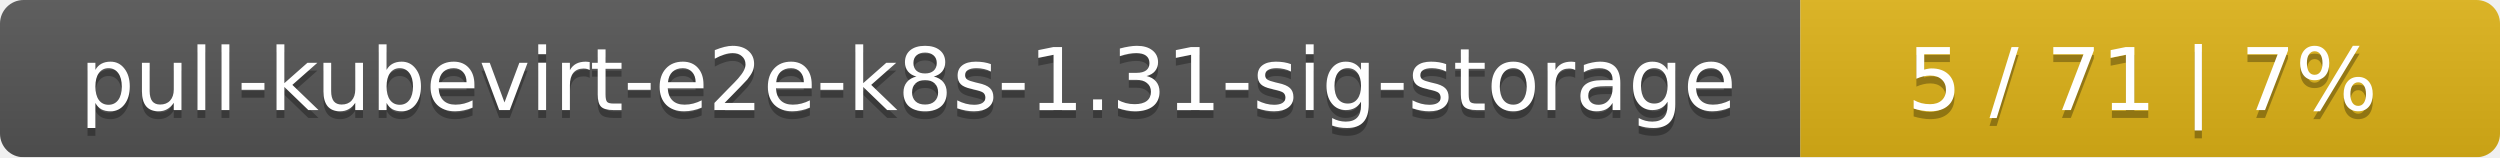
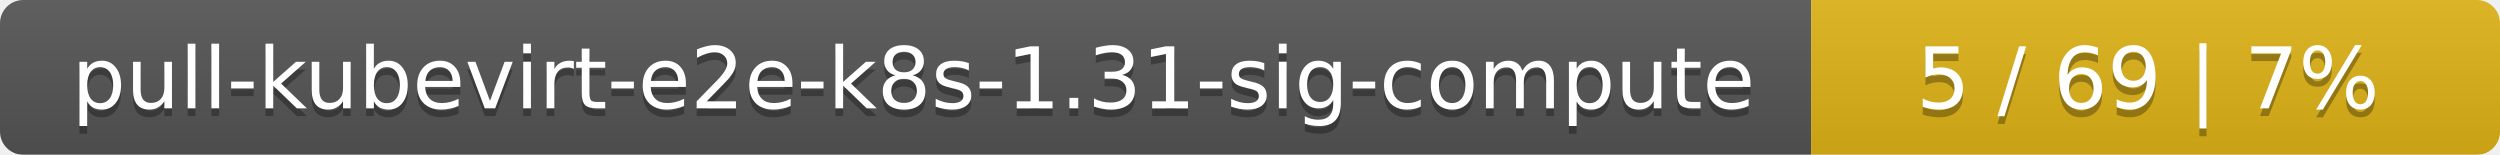
- <svg xmlns="http://www.w3.org/2000/svg" width="318" height="20">
+ <svg xmlns="http://www.w3.org/2000/svg" width="323" height="20">
  <linearGradient id="smooth" x2="0" y2="100%">
    <stop offset="0" stop-color="#bbb" stop-opacity=".1" />
    <stop offset="1" stop-opacity=".1" />
  </linearGradient>
  <mask id="round">
-     <rect width="318" height="20" rx="3" fill="#fff" />
+     <rect width="323" height="20" rx="3" fill="#fff" />
  </mask>
  <g mask="url(#round)">
-     <rect width="229" height="20" fill="#555" />
-     <rect x="229" width="89" height="20" fill="#dfb317" />
-     <rect width="318" height="20" fill="url(#smooth)" />
+     <rect width="234" height="20" fill="#555" />
+     <rect x="234" width="89" height="20" fill="#dfb317" />
+     <rect width="323" height="20" fill="url(#smooth)" />
  </g>
  <g fill="#fff" text-anchor="middle" font-family="DejaVu Sans,Verdana,Geneva,sans-serif" font-size="11">
-     <text x="115.5" y="15" fill="#010101" fill-opacity=".3">pull-kubevirt-e2e-k8s-1.31-sig-storage</text>
-     <text x="115.5" y="14">pull-kubevirt-e2e-k8s-1.31-sig-storage</text>
-     <text x="272.5" y="15" fill="#010101" fill-opacity=".3">5 / 71    |    7%</text>
-     <text x="272.5" y="14">5 / 71    |    7%</text>
+     <text x="118" y="15" fill="#010101" fill-opacity=".3">pull-kubevirt-e2e-k8s-1.31-sig-compute</text>
+     <text x="118" y="14">pull-kubevirt-e2e-k8s-1.31-sig-compute</text>
+     <text x="277.5" y="15" fill="#010101" fill-opacity=".3">5 / 69    |    7%</text>
+     <text x="277.5" y="14">5 / 69    |    7%</text>
  </g>
</svg>
